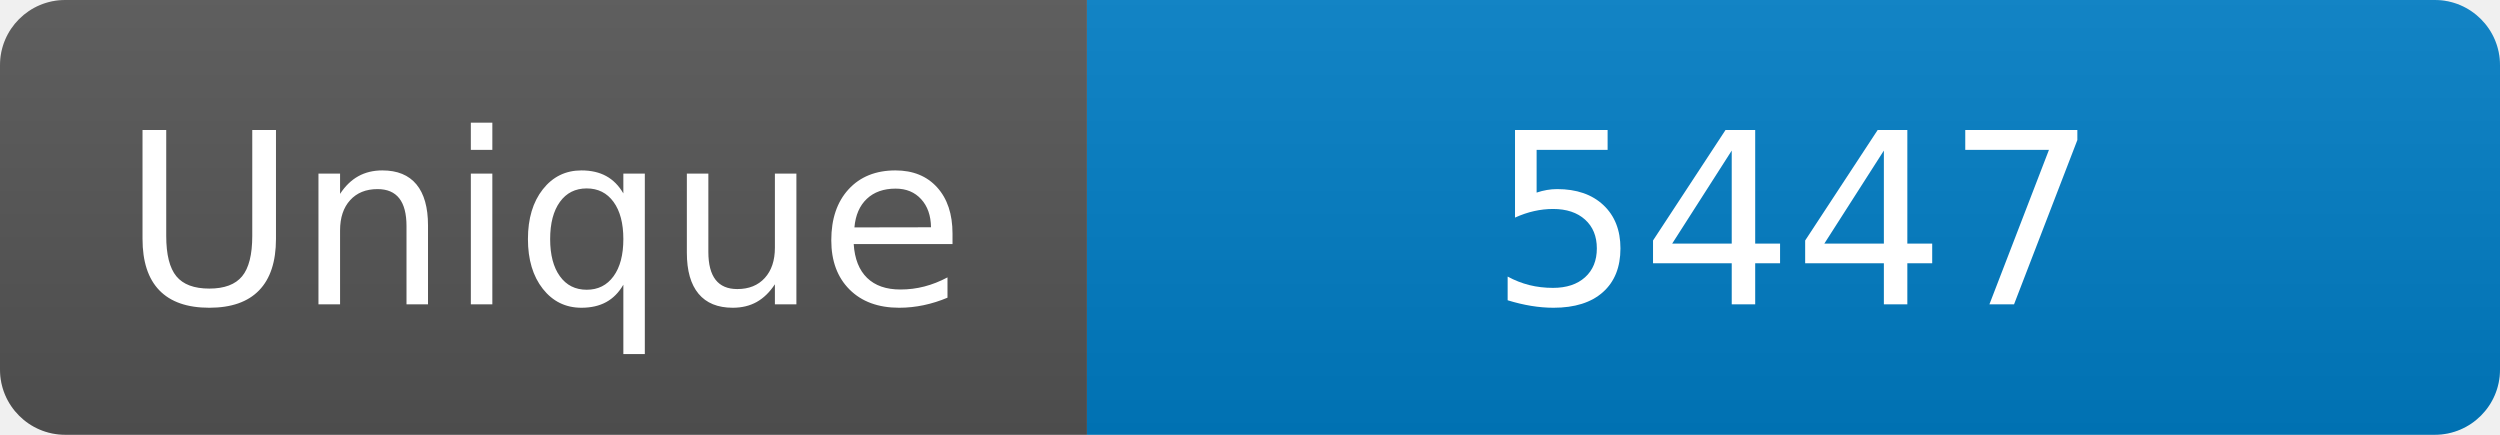
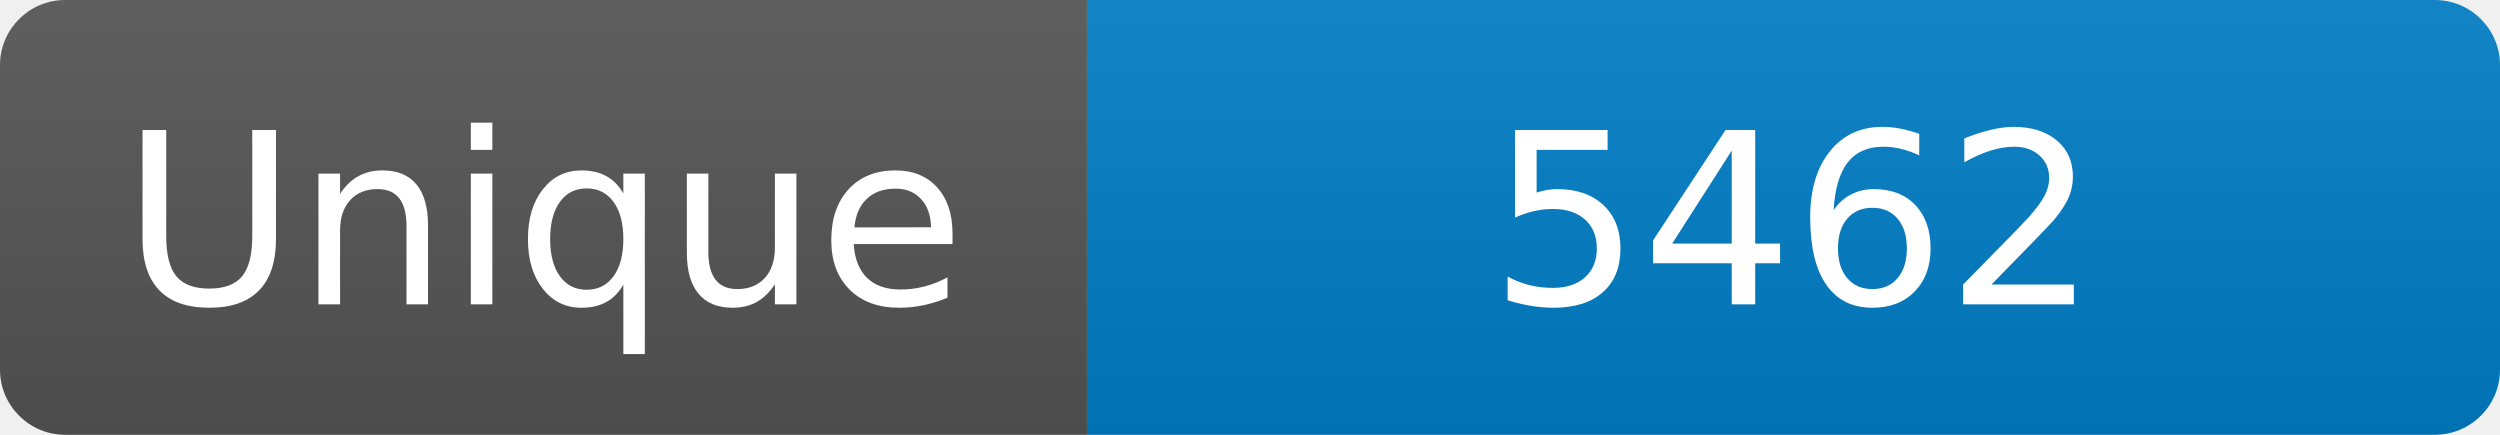
<svg xmlns="http://www.w3.org/2000/svg" width="115" height="20" role="img" aria-label="Maintained?: yes">
  <linearGradient id="s" x2="0" y2="100%">
    <stop offset="0" stop-color="#bbb" stop-opacity=".1" />
    <stop offset="1" stop-opacity=".1" />
  </linearGradient>
  <clipPath id="r">
    <rect width="115" height="20" rx="3" fill="#fff" />
  </clipPath>
  <g clip-path="url(#r)">
    <rect width="50" height="20" fill="#555" />
    <rect x="50" width="160" height="20" fill="#007ec6" />
    <rect width="115" height="20" fill="url(#s)" />
  </g>
  <g fill="#fff" text-anchor="middle" font-family="Verdana,Geneva,DejaVu Sans,sans-serif" font-size="110">
    <text x="250" y="140" transform="scale(.1)" fill="#fff">Unique</text>
-     <text x="825" y="140" transform="scale(.1)" fill="#fff">5447</text>
+     <text x="825" y="140" transform="scale(.1)" fill="#fff">5462</text>
  </g>
</svg>
